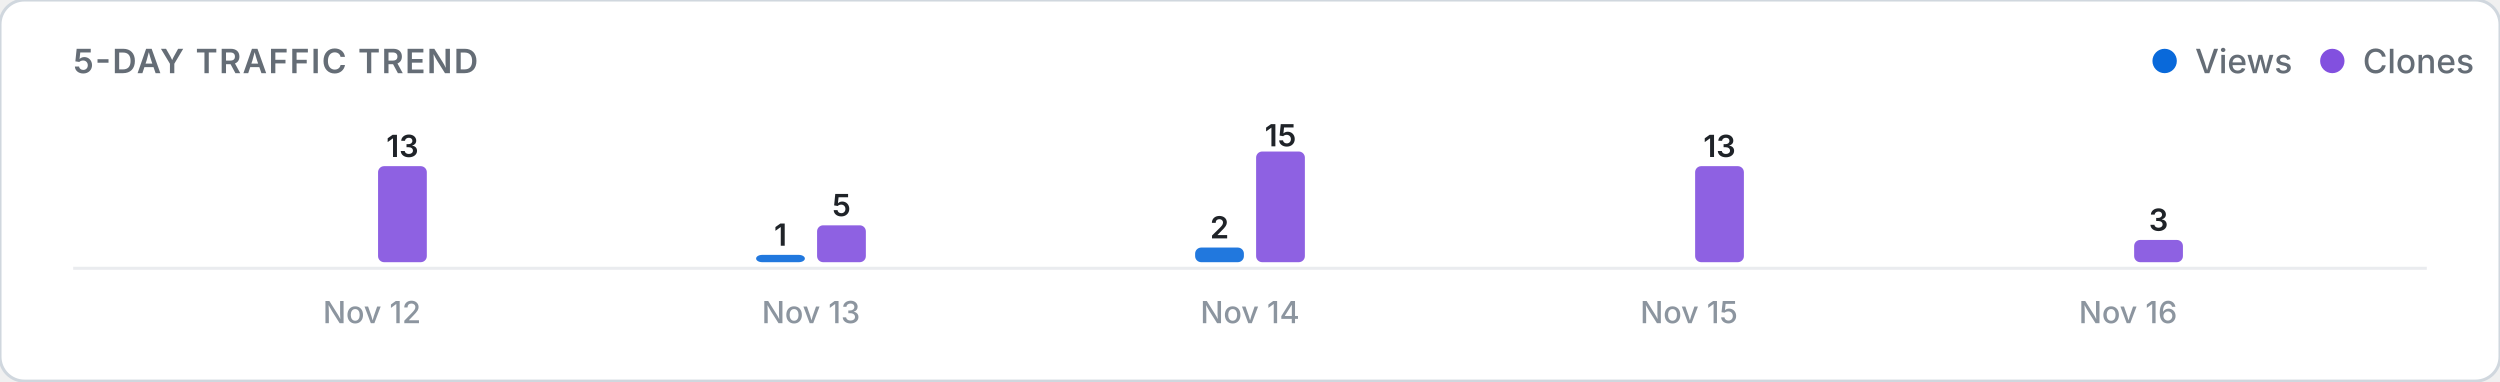
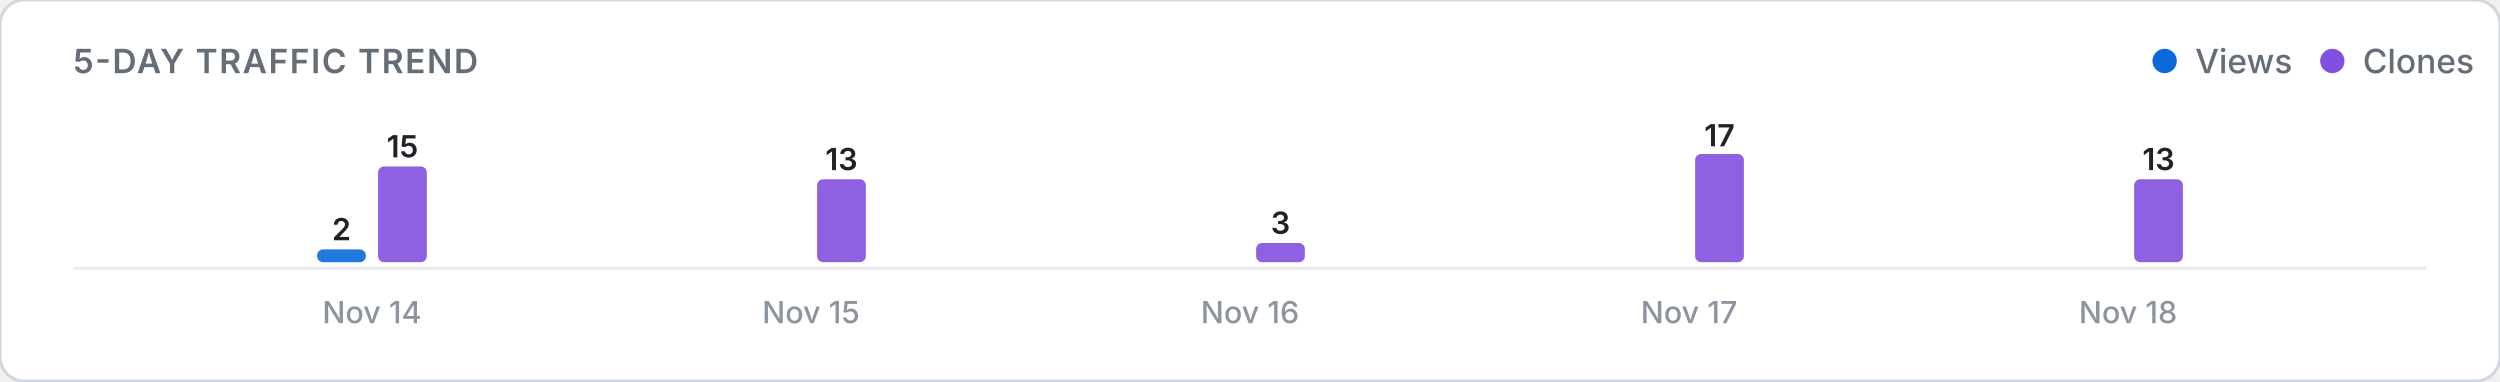
<svg xmlns="http://www.w3.org/2000/svg" viewBox="0 0 820 125" width="100%" height="auto">
  <defs>
    <style>
      .card-bg { fill: #ffffff; stroke: #d0d7de; stroke-width: 1; }
      .title-text { font: 600 11px -apple-system, BlinkMacSystemFont, "Segoe UI", Inter, Roboto, sans-serif; fill: #656d76; letter-spacing: 0.5px; }
      .legend-text { font: 500 11px -apple-system, BlinkMacSystemFont, "Segoe UI", Inter, Roboto, sans-serif; fill: #656d76; }
      .axis-label { font: 500 10px -apple-system, BlinkMacSystemFont, "Segoe UI", Inter, Roboto, sans-serif; fill: #8c959f; }
      .count-label { font: 600 10px -apple-system, BlinkMacSystemFont, "Segoe UI", Inter, Roboto, sans-serif; fill: #1f2328; }
      .empty-text { font: 400 11px -apple-system, BlinkMacSystemFont, "Segoe UI", Inter, Roboto, sans-serif; fill: #8c959f; }
      .baseline { stroke: #eaecef; stroke-width: 1; }
      @media (prefers-color-scheme: dark) {
        .card-bg { fill: #0d1117; stroke: #30363d; }
        .title-text { fill: #8b949e; }
        .legend-text { fill: #8b949e; }
        .axis-label { fill: #6e7681; }
        .count-label { fill: #f0f6fc; }
        .empty-text { fill: #6e7681; }
        .baseline { stroke: #21262d; }
      }
    </style>
  </defs>
  <rect width="820" height="125" rx="8" class="card-bg" />
  <text x="24" y="24" class="title-text">5-DAY TRAFFIC TREND</text>
  <g>
    <circle cx="710" cy="20" r="4" fill="#0969da" />
    <text x="720" y="24" class="legend-text">Views</text>
    <circle cx="765" cy="20" r="4" fill="#8250df" />
    <text x="775" y="24" class="legend-text">Clones</text>
  </g>
  <line x1="24" y1="88" x2="796" y2="88" class="baseline" />
  <g>
-     <rect x="104.0" y="86.0" width="16.0" height="0.0" rx="2" fill="#0969da" opacity="0.9" />
-     <rect x="124.0" y="54.5" width="16.0" height="31.5" rx="2" fill="#8250df" opacity="0.9" />
-     <text x="132.0" y="51.5" class="count-label" text-anchor="middle">13</text>
-     <text x="122.0" y="106" class="axis-label" text-anchor="middle">Nov 12</text>
-     <rect x="248.0" y="83.6" width="16.0" height="2.4" rx="2" fill="#0969da" opacity="0.9" />
-     <text x="256.0" y="80.6" class="count-label" text-anchor="middle">1</text>
-     <rect x="268.0" y="73.9" width="16.0" height="12.1" rx="2" fill="#8250df" opacity="0.9" />
-     <text x="276.0" y="70.9" class="count-label" text-anchor="middle">5</text>
-     <text x="266.0" y="106" class="axis-label" text-anchor="middle">Nov 13</text>
-     <rect x="392.0" y="81.2" width="16.0" height="4.8" rx="2" fill="#0969da" opacity="0.9" />
-     <text x="400.0" y="78.2" class="count-label" text-anchor="middle">2</text>
-     <rect x="412.0" y="49.7" width="16.0" height="36.3" rx="2" fill="#8250df" opacity="0.9" />
-     <text x="420.0" y="48.0" class="count-label" text-anchor="middle">15</text>
-     <text x="410.0" y="106" class="axis-label" text-anchor="middle">Nov 14</text>
+     <rect x="104.0" y="81.8" width="16.0" height="4.2" rx="2" fill="#0969da" opacity="0.9" />
+     <text x="112.0" y="78.8" class="count-label" text-anchor="middle">2</text>
+     <rect x="124.0" y="54.6" width="16.0" height="31.4" rx="2" fill="#8250df" opacity="0.9" />
+     <text x="132.0" y="51.6" class="count-label" text-anchor="middle">15</text>
+     <text x="122.0" y="106" class="axis-label" text-anchor="middle">Nov 14</text>
+     <rect x="248.0" y="86.0" width="16.0" height="0.0" rx="2" fill="#0969da" opacity="0.9" />
+     <rect x="268.0" y="58.8" width="16.0" height="27.2" rx="2" fill="#8250df" opacity="0.9" />
+     <text x="276.0" y="55.8" class="count-label" text-anchor="middle">13</text>
+     <text x="266.0" y="106" class="axis-label" text-anchor="middle">Nov 15</text>
+     <rect x="392.0" y="86.0" width="16.0" height="0.0" rx="2" fill="#0969da" opacity="0.9" />
+     <rect x="412.0" y="79.7" width="16.0" height="6.3" rx="2" fill="#8250df" opacity="0.9" />
+     <text x="420.0" y="76.7" class="count-label" text-anchor="middle">3</text>
+     <text x="410.0" y="106" class="axis-label" text-anchor="middle">Nov 16</text>
    <rect x="536.0" y="86.0" width="16.0" height="0.0" rx="2" fill="#0969da" opacity="0.9" />
-     <rect x="556.0" y="54.5" width="16.0" height="31.5" rx="2" fill="#8250df" opacity="0.9" />
-     <text x="564.0" y="51.5" class="count-label" text-anchor="middle">13</text>
-     <text x="554.0" y="106" class="axis-label" text-anchor="middle">Nov 15</text>
+     <rect x="556.0" y="50.5" width="16.0" height="35.5" rx="2" fill="#8250df" opacity="0.9" />
+     <text x="564.0" y="48.0" class="count-label" text-anchor="middle">17</text>
+     <text x="554.0" y="106" class="axis-label" text-anchor="middle">Nov 17</text>
    <rect x="680.0" y="86.0" width="16.0" height="0.0" rx="2" fill="#0969da" opacity="0.9" />
-     <rect x="700.0" y="78.7" width="16.0" height="7.3" rx="2" fill="#8250df" opacity="0.9" />
-     <text x="708.0" y="75.7" class="count-label" text-anchor="middle">3</text>
-     <text x="698.0" y="106" class="axis-label" text-anchor="middle">Nov 16</text>
+     <rect x="700.0" y="58.8" width="16.0" height="27.2" rx="2" fill="#8250df" opacity="0.9" />
+     <text x="708.0" y="55.8" class="count-label" text-anchor="middle">13</text>
+     <text x="698.0" y="106" class="axis-label" text-anchor="middle">Nov 18</text>
  </g>
</svg>
